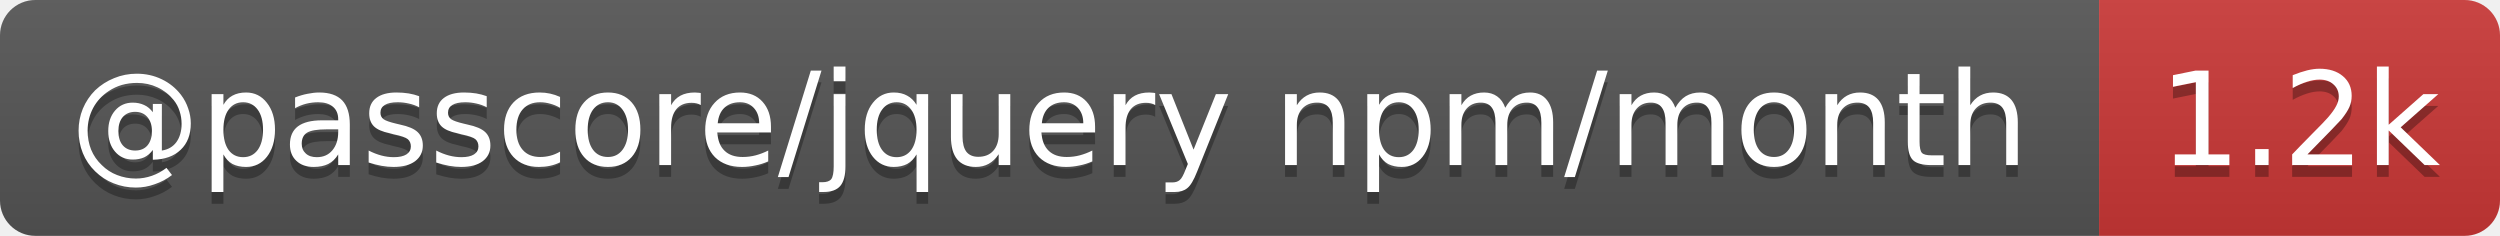
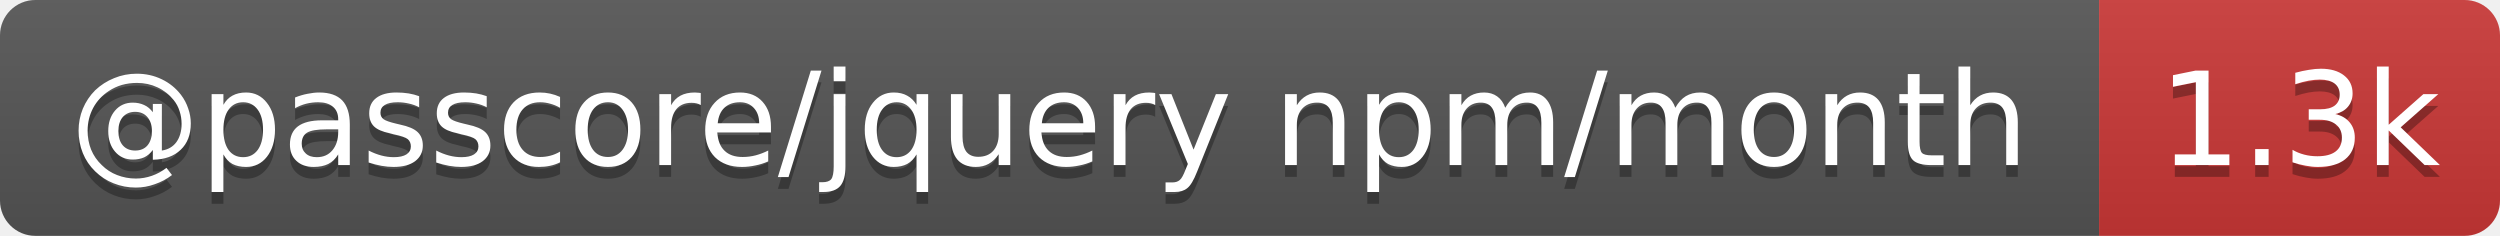
- <svg xmlns="http://www.w3.org/2000/svg" width="212" height="20" role="img" aria-label="@passcore/jquery npm/month: 1.2k">
+ <svg xmlns="http://www.w3.org/2000/svg" width="212" height="20" role="img" aria-label="@passcore/jquery npm/month: 1.3k">
  <linearGradient id="s" x2="0" y2="100%">
    <stop offset="0" stop-color="#bbb" stop-opacity=".1" />
    <stop offset="1" stop-opacity=".1" />
  </linearGradient>
  <clipPath id="r">
    <rect width="212" height="20" rx="3" fill="#fff" />
  </clipPath>
  <g clip-path="url(#r)">
    <rect width="178" height="20" fill="#555" />
    <rect x="178" width="34" height="20" fill="#cb3837" />
    <rect width="212" height="20" fill="url(#s)" />
  </g>
  <g fill="#fff" text-anchor="middle" font-family="Verdana,Geneva,DejaVu Sans,sans-serif" text-rendering="geometricPrecision" font-size="11">
    <text aria-hidden="true" x="89" y="15" fill="#010101" fill-opacity=".3" textLength="168.3">@passcore/jquery npm/month</text>
-     <text aria-hidden="true" x="195" y="15" fill="#010101" fill-opacity=".3" textLength="24.4">1.2k</text>
+     <text aria-hidden="true" x="195" y="15" fill="#010101" fill-opacity=".3" textLength="24.4">1.3k</text>
    <text x="89" y="14" textLength="168.3">@passcore/jquery npm/month</text>
-     <text x="195" y="14" textLength="24.4">1.2k</text>
+     <text x="195" y="14" textLength="24.4">1.3k</text>
  </g>
</svg>
